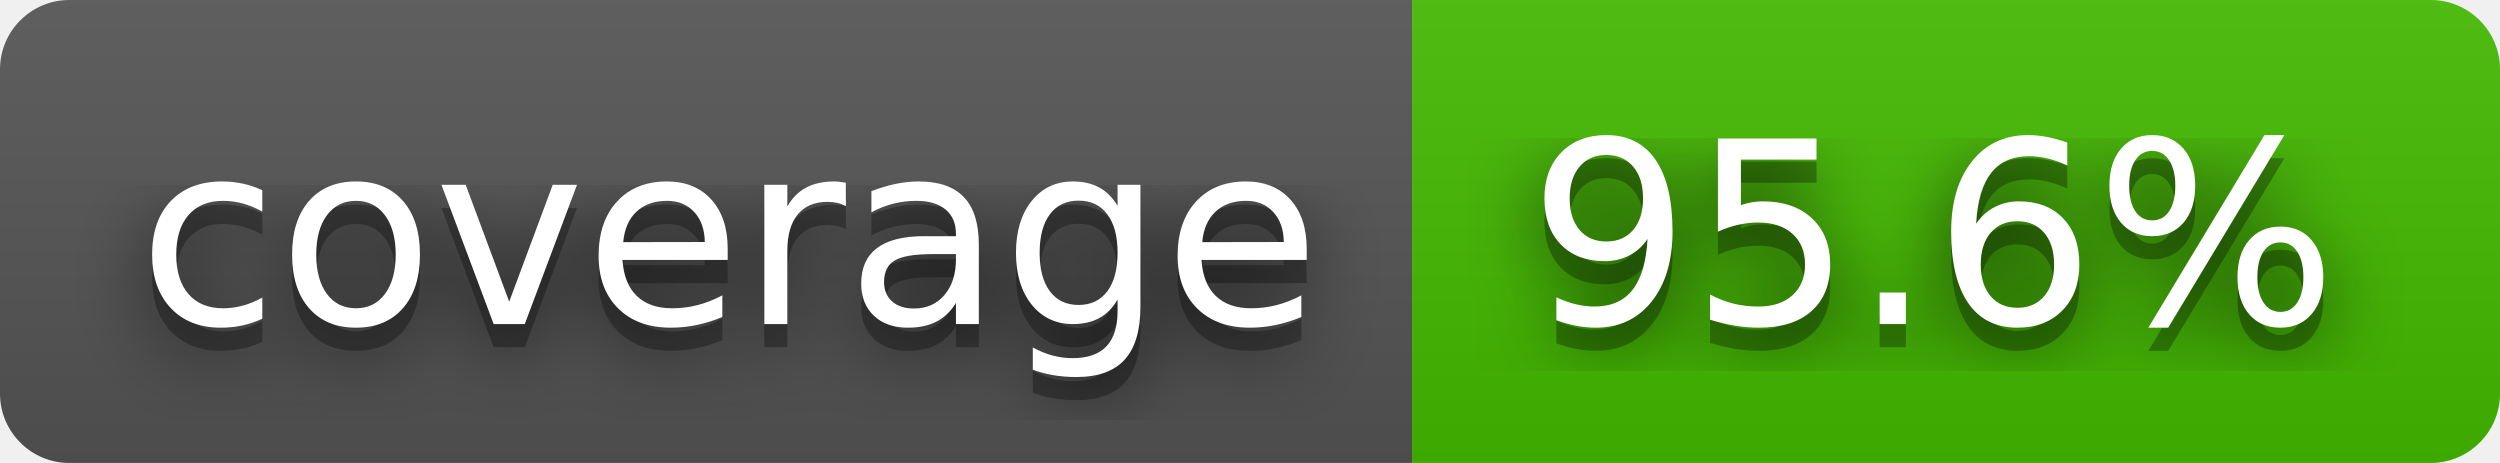
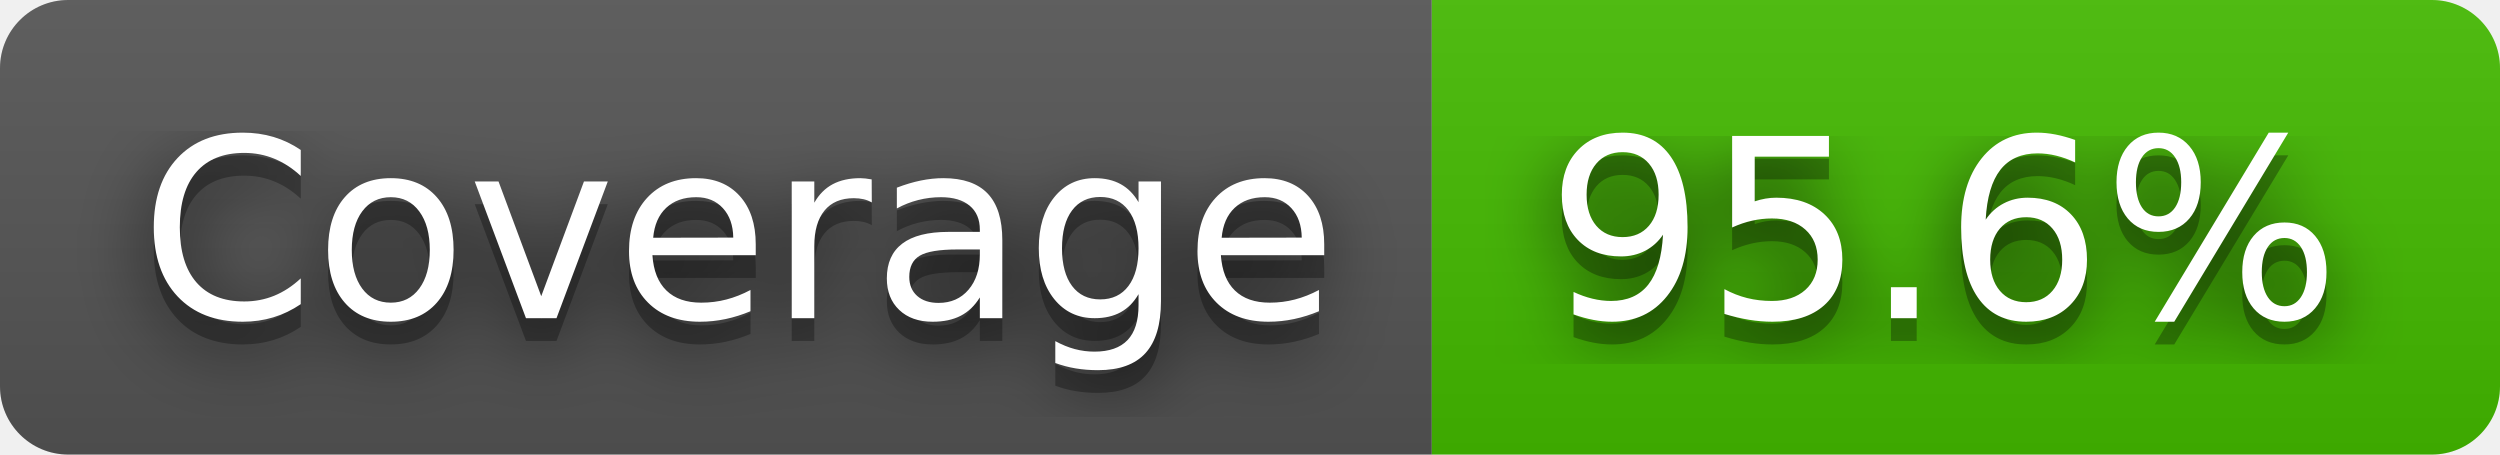
- <svg xmlns="http://www.w3.org/2000/svg" width="108" height="20" role="img" aria-label="coverage: 95.6%">
+ <svg xmlns="http://www.w3.org/2000/svg" width="110" height="20" role="img" aria-label="Coverage: 95.6%">
  <filter id="blur">
    <feGaussianBlur stdDeviation="16" />
  </filter>
  <linearGradient id="s" x2="0" y2="100%">
    <stop offset="0" stop-color="#bbb" stop-opacity=".1" />
    <stop offset="1" stop-opacity=".1" />
  </linearGradient>
  <clipPath id="r">
-     <rect width="108" height="20" rx="3" />
+     <rect width="110" height="20" rx="3" />
  </clipPath>
  <g clip-path="url(#r)">
-     <rect width="61" height="20" fill="#555" />
-     <rect x="61" width="47" height="20" fill="#4b0" />
-     <rect width="108" height="20" fill="url(#s)" />
+     <rect width="63" height="20" fill="#555" />
+     <rect x="63" width="47" height="20" fill="#4b0" />
+     <rect width="110" height="20" fill="url(#s)" />
  </g>
  <g fill="#fff" text-anchor="middle" font-family="Verdana,Geneva,DejaVu Sans,sans-serif" text-rendering="geometricPrecision" font-size="110">
    <g transform="scale(.1)">
      <g aria-hidden="true" fill="#010101">
-         <text x="315" y="150" fill-opacity=".8" filter="url(#blur)" textLength="510">coverage</text>
-         <text x="315" y="150" fill-opacity=".3" textLength="510">coverage</text>
+         <text x="325" y="150" fill-opacity=".8" filter="url(#blur)" textLength="530">Coverage</text>
+         <text x="325" y="150" fill-opacity=".3" textLength="530">Coverage</text>
      </g>
-       <text x="315" y="140" textLength="510">coverage</text>
+       <text x="325" y="140" textLength="530">Coverage</text>
    </g>
    <g transform="scale(.1)">
      <g aria-hidden="true" fill="#010101">
-         <text x="835" y="150" fill-opacity=".8" filter="url(#blur)" textLength="370">95.6%</text>
-         <text x="835" y="150" fill-opacity=".3" textLength="370">95.6%</text>
+         <text x="855" y="150" fill-opacity=".8" filter="url(#blur)" textLength="370">95.6%</text>
+         <text x="855" y="150" fill-opacity=".3" textLength="370">95.6%</text>
      </g>
-       <text x="835" y="140" textLength="370">95.6%</text>
+       <text x="855" y="140" textLength="370">95.6%</text>
    </g>
  </g>
</svg>
